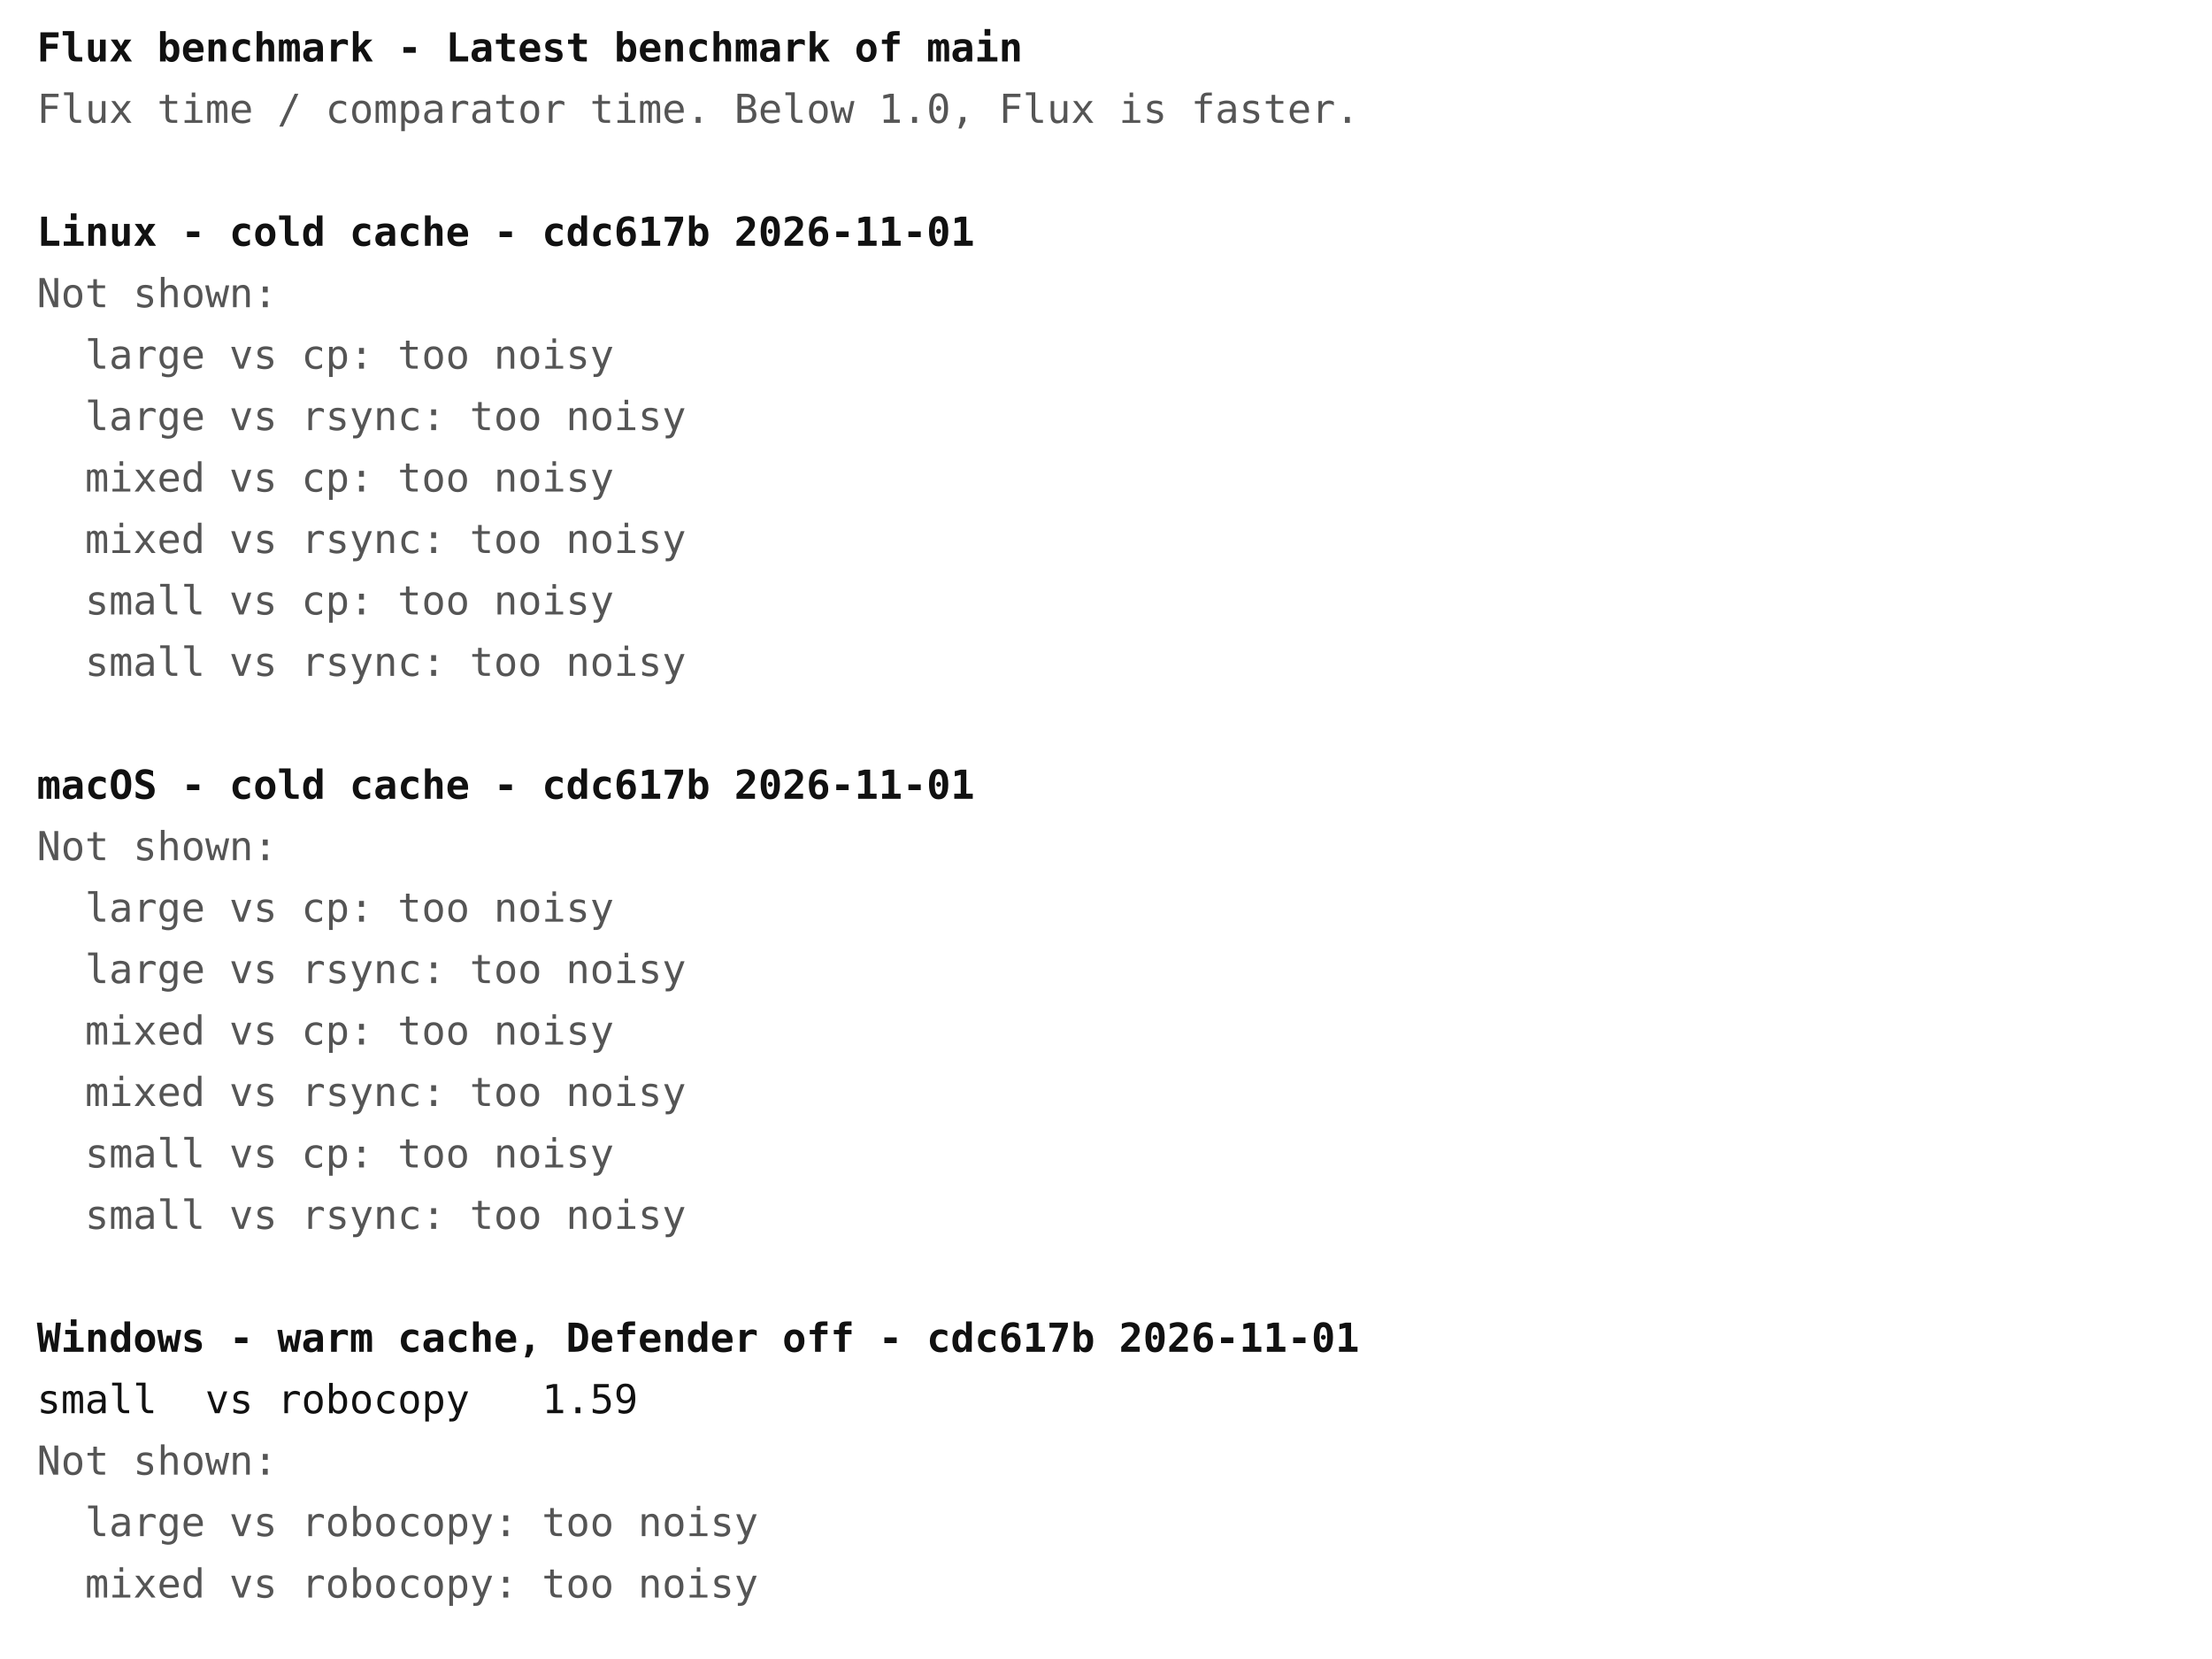
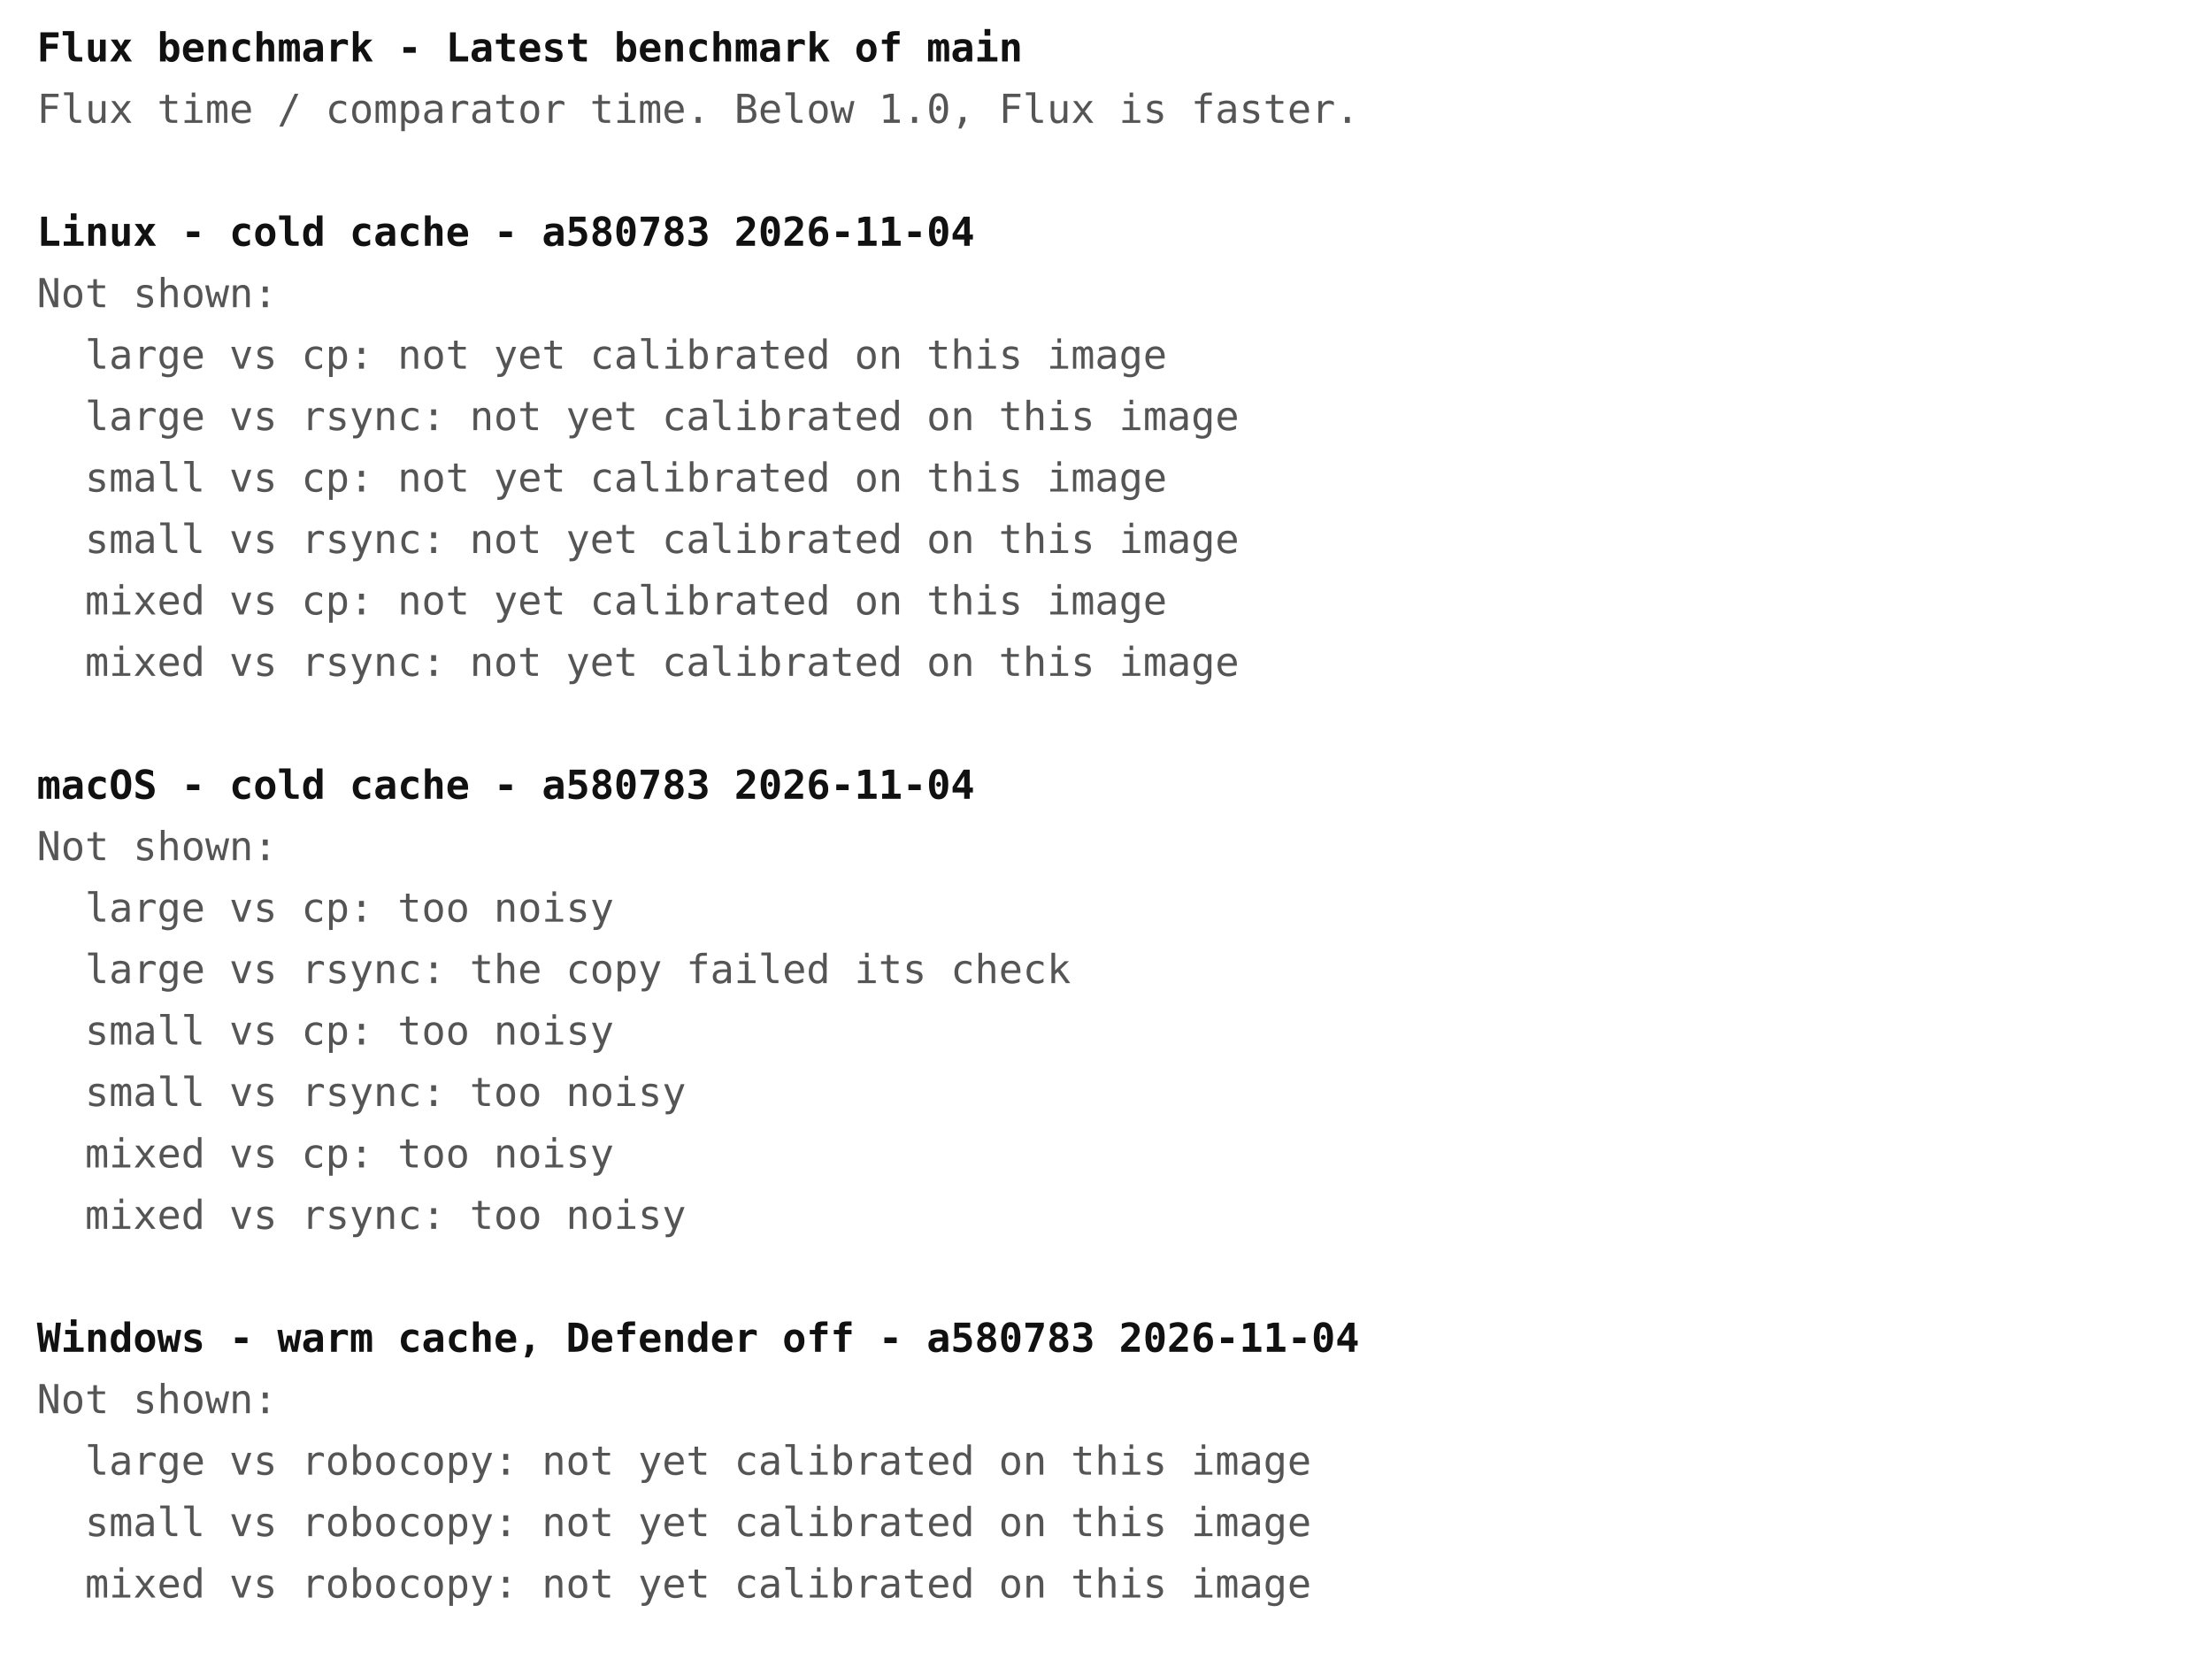
<svg xmlns="http://www.w3.org/2000/svg" width="720" height="540" font-family="ui-monospace, Menlo, Consolas, monospace" font-size="13">
  <rect width="720" height="540" fill="#ffffff" />
  <text x="12" y="20" fill="#111111" font-weight="bold" xml:space="preserve">Flux benchmark - Latest benchmark of main</text>
  <text x="12" y="40" fill="#555555" font-weight="normal" xml:space="preserve">Flux time / comparator time. Below 1.0, Flux is faster.</text>
-   <text x="12" y="80" fill="#111111" font-weight="bold" xml:space="preserve">Linux - cold cache - cdc617b 2026-11-01</text>
+   <text x="12" y="80" fill="#111111" font-weight="bold" xml:space="preserve">Linux - cold cache - a580783 2026-11-04</text>
  <text x="12" y="100" fill="#555555" font-weight="normal" xml:space="preserve">Not shown:</text>
-   <text x="12" y="120" fill="#555555" font-weight="normal" xml:space="preserve">  large vs cp: too noisy</text>
-   <text x="12" y="140" fill="#555555" font-weight="normal" xml:space="preserve">  large vs rsync: too noisy</text>
-   <text x="12" y="160" fill="#555555" font-weight="normal" xml:space="preserve">  mixed vs cp: too noisy</text>
-   <text x="12" y="180" fill="#555555" font-weight="normal" xml:space="preserve">  mixed vs rsync: too noisy</text>
-   <text x="12" y="200" fill="#555555" font-weight="normal" xml:space="preserve">  small vs cp: too noisy</text>
-   <text x="12" y="220" fill="#555555" font-weight="normal" xml:space="preserve">  small vs rsync: too noisy</text>
-   <text x="12" y="260" fill="#111111" font-weight="bold" xml:space="preserve">macOS - cold cache - cdc617b 2026-11-01</text>
+   <text x="12" y="120" fill="#555555" font-weight="normal" xml:space="preserve">  large vs cp: not yet calibrated on this image</text>
+   <text x="12" y="140" fill="#555555" font-weight="normal" xml:space="preserve">  large vs rsync: not yet calibrated on this image</text>
+   <text x="12" y="160" fill="#555555" font-weight="normal" xml:space="preserve">  small vs cp: not yet calibrated on this image</text>
+   <text x="12" y="180" fill="#555555" font-weight="normal" xml:space="preserve">  small vs rsync: not yet calibrated on this image</text>
+   <text x="12" y="200" fill="#555555" font-weight="normal" xml:space="preserve">  mixed vs cp: not yet calibrated on this image</text>
+   <text x="12" y="220" fill="#555555" font-weight="normal" xml:space="preserve">  mixed vs rsync: not yet calibrated on this image</text>
+   <text x="12" y="260" fill="#111111" font-weight="bold" xml:space="preserve">macOS - cold cache - a580783 2026-11-04</text>
  <text x="12" y="280" fill="#555555" font-weight="normal" xml:space="preserve">Not shown:</text>
  <text x="12" y="300" fill="#555555" font-weight="normal" xml:space="preserve">  large vs cp: too noisy</text>
-   <text x="12" y="320" fill="#555555" font-weight="normal" xml:space="preserve">  large vs rsync: too noisy</text>
-   <text x="12" y="340" fill="#555555" font-weight="normal" xml:space="preserve">  mixed vs cp: too noisy</text>
-   <text x="12" y="360" fill="#555555" font-weight="normal" xml:space="preserve">  mixed vs rsync: too noisy</text>
-   <text x="12" y="380" fill="#555555" font-weight="normal" xml:space="preserve">  small vs cp: too noisy</text>
-   <text x="12" y="400" fill="#555555" font-weight="normal" xml:space="preserve">  small vs rsync: too noisy</text>
-   <text x="12" y="440" fill="#111111" font-weight="bold" xml:space="preserve">Windows - warm cache, Defender off - cdc617b 2026-11-01</text>
-   <text x="12" y="460" fill="#111111" font-weight="normal" xml:space="preserve">small  vs robocopy   1.59</text>
-   <text x="12" y="480" fill="#555555" font-weight="normal" xml:space="preserve">Not shown:</text>
-   <text x="12" y="500" fill="#555555" font-weight="normal" xml:space="preserve">  large vs robocopy: too noisy</text>
-   <text x="12" y="520" fill="#555555" font-weight="normal" xml:space="preserve">  mixed vs robocopy: too noisy</text>
+   <text x="12" y="320" fill="#555555" font-weight="normal" xml:space="preserve">  large vs rsync: the copy failed its check</text>
+   <text x="12" y="340" fill="#555555" font-weight="normal" xml:space="preserve">  small vs cp: too noisy</text>
+   <text x="12" y="360" fill="#555555" font-weight="normal" xml:space="preserve">  small vs rsync: too noisy</text>
+   <text x="12" y="380" fill="#555555" font-weight="normal" xml:space="preserve">  mixed vs cp: too noisy</text>
+   <text x="12" y="400" fill="#555555" font-weight="normal" xml:space="preserve">  mixed vs rsync: too noisy</text>
+   <text x="12" y="440" fill="#111111" font-weight="bold" xml:space="preserve">Windows - warm cache, Defender off - a580783 2026-11-04</text>
+   <text x="12" y="460" fill="#555555" font-weight="normal" xml:space="preserve">Not shown:</text>
+   <text x="12" y="480" fill="#555555" font-weight="normal" xml:space="preserve">  large vs robocopy: not yet calibrated on this image</text>
+   <text x="12" y="500" fill="#555555" font-weight="normal" xml:space="preserve">  small vs robocopy: not yet calibrated on this image</text>
+   <text x="12" y="520" fill="#555555" font-weight="normal" xml:space="preserve">  mixed vs robocopy: not yet calibrated on this image</text>
</svg>
